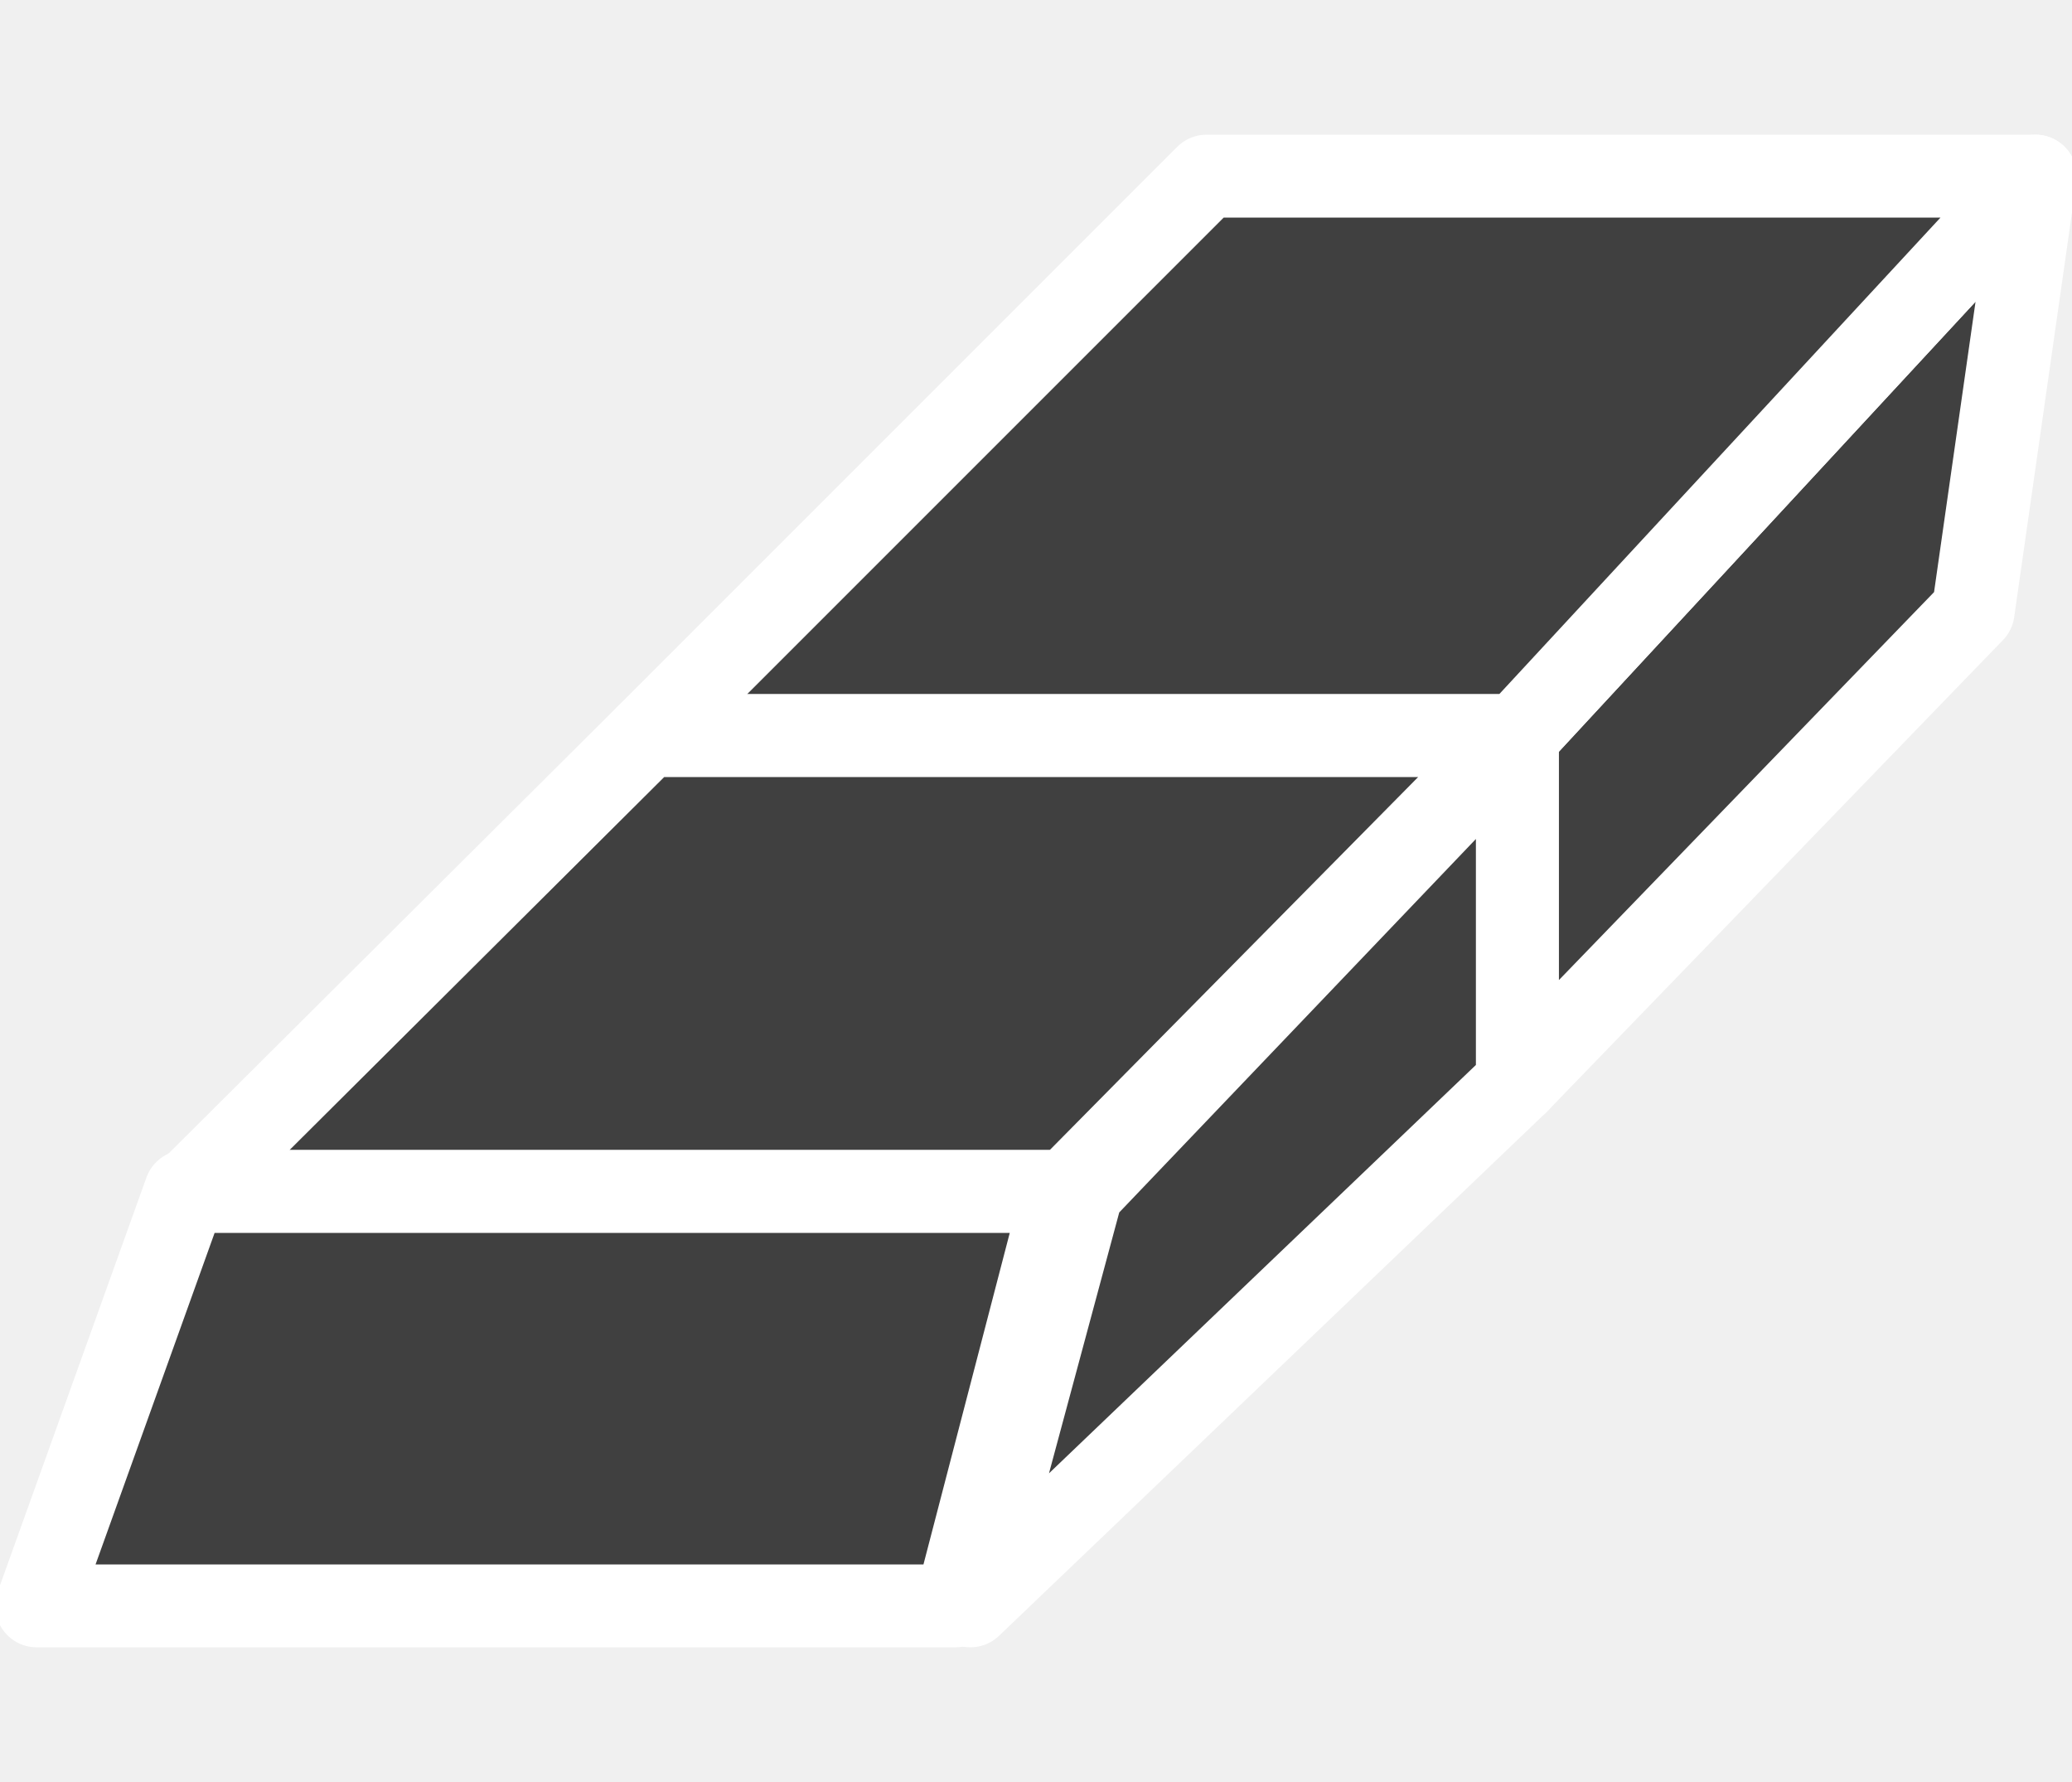
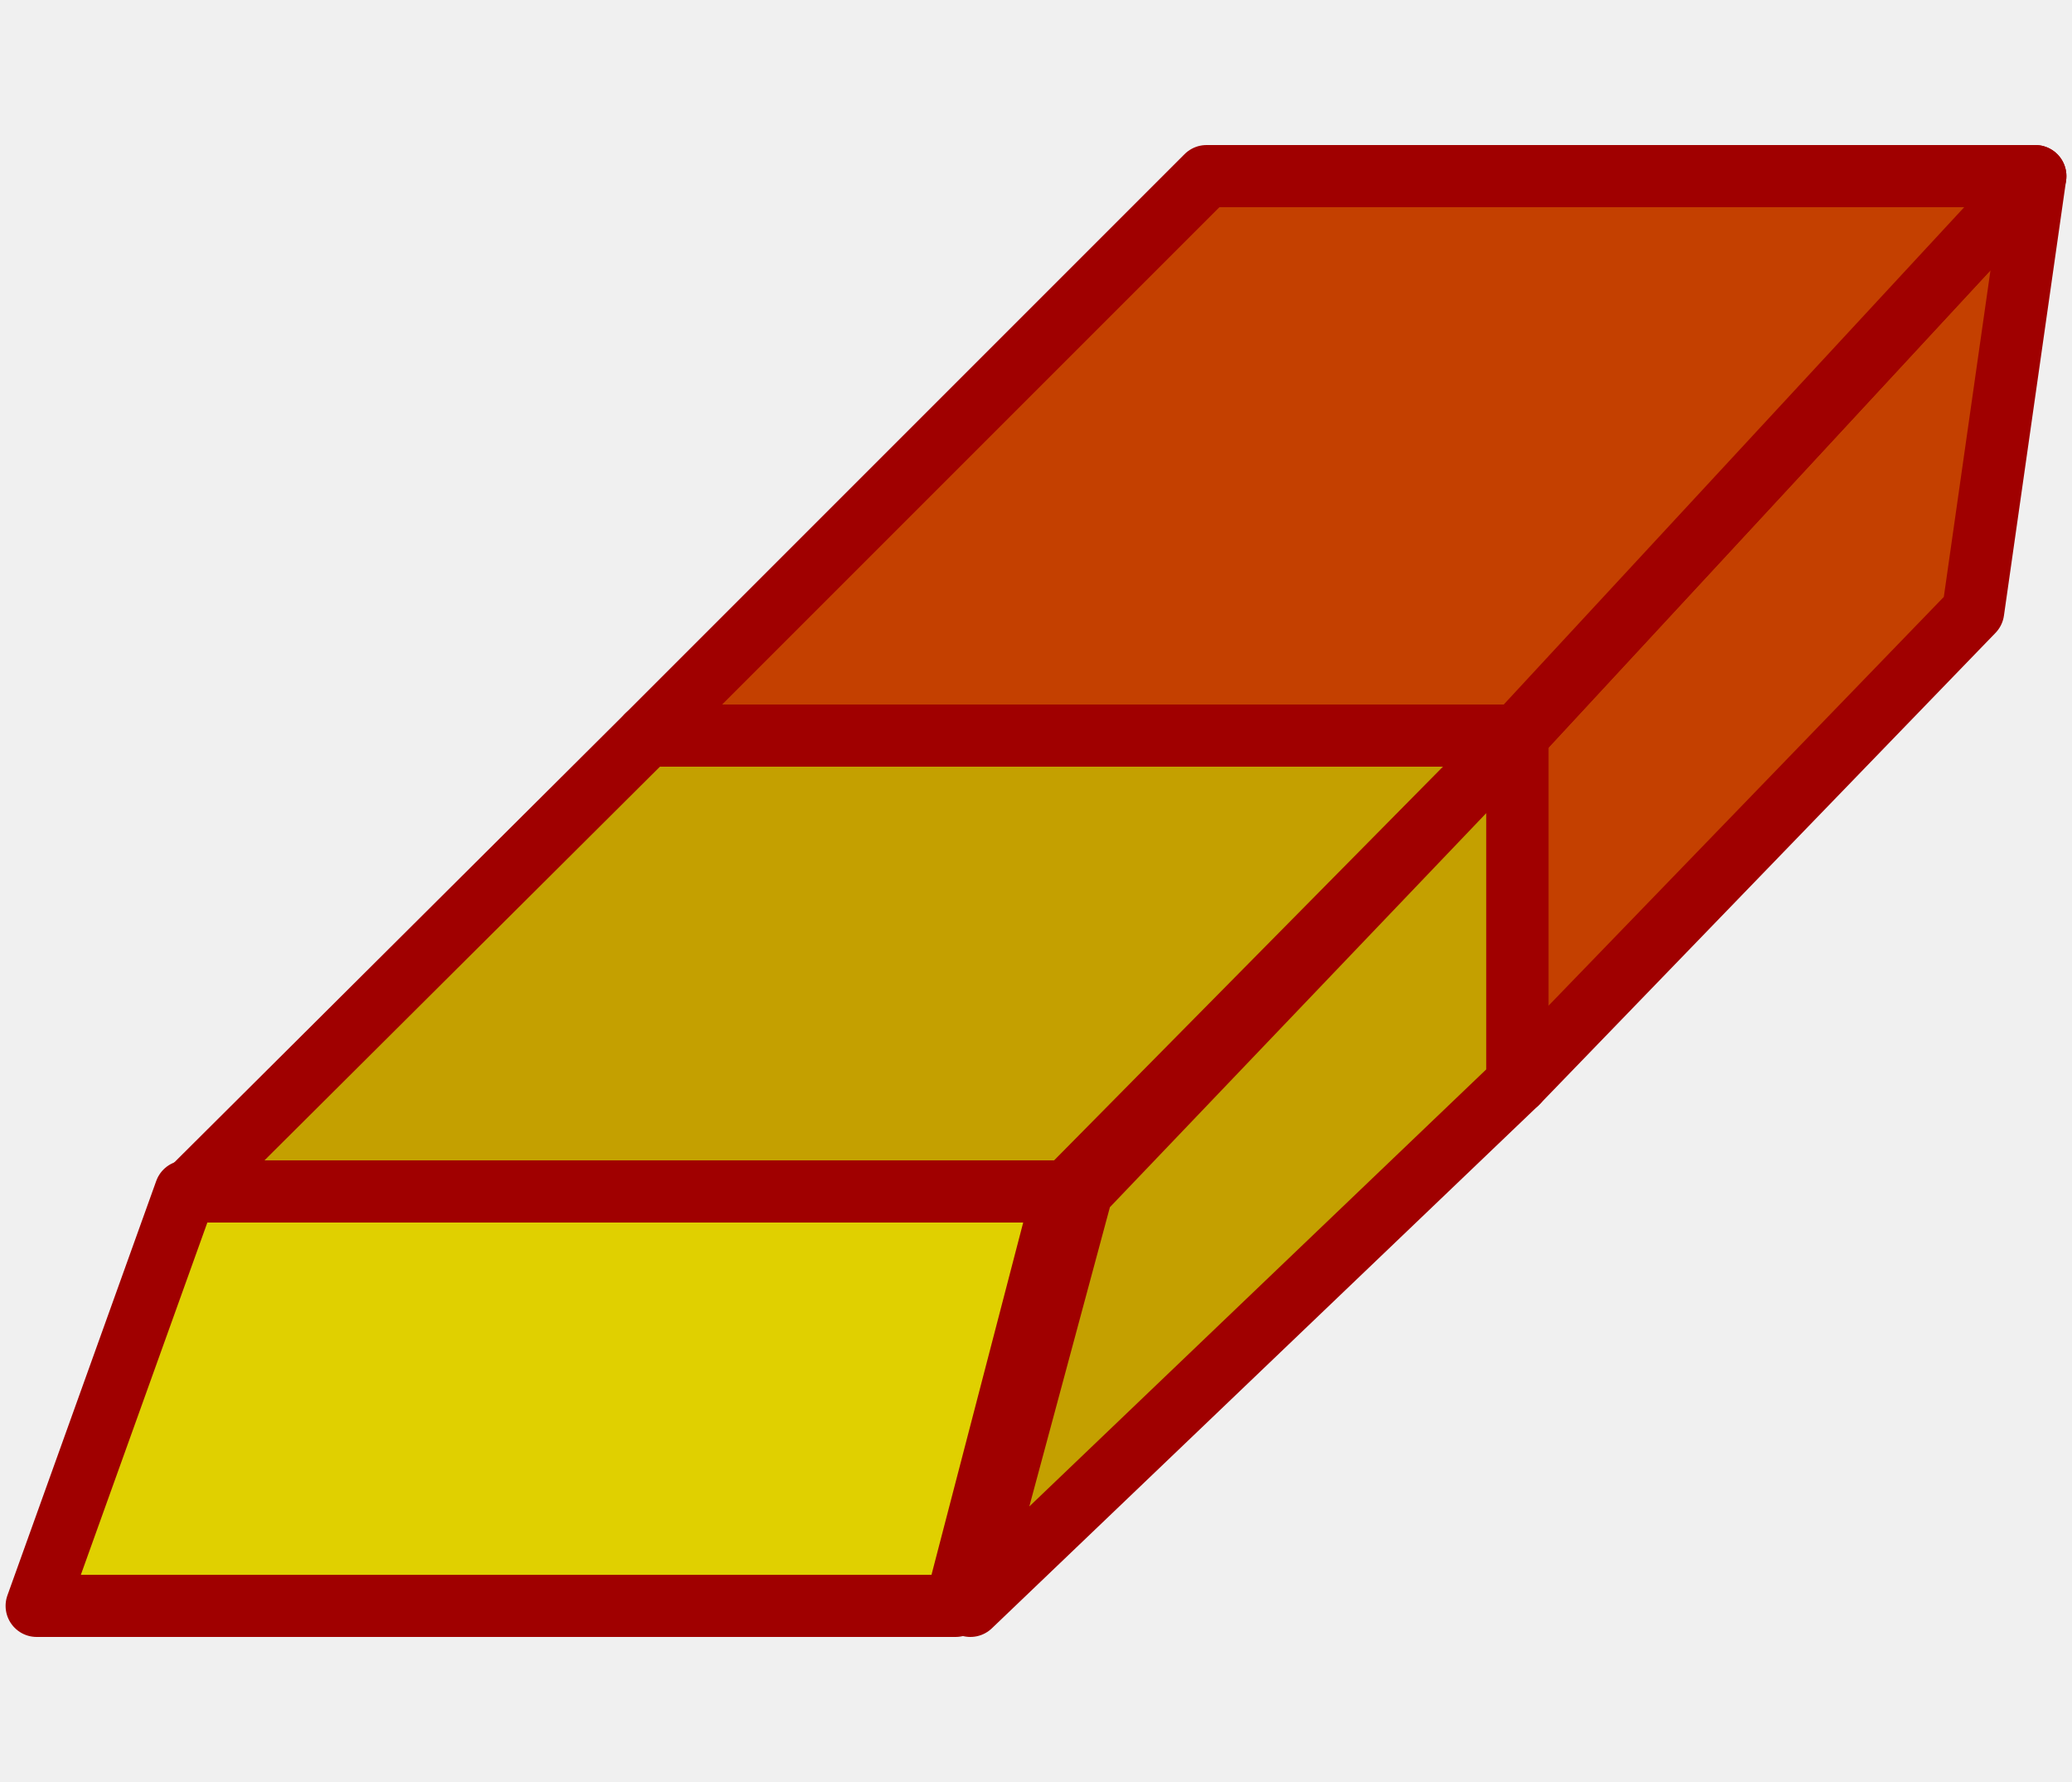
<svg xmlns="http://www.w3.org/2000/svg" version="1.0" width="50" height="43" id="svg2">
  <defs id="defs5" />
-   <g transform="translate(0.6153501,0.25)" id="g3589" style="fill:#404040;fill-opacity:1;stroke:#ffffff;stroke-width:2;stroke-miterlimit:4;stroke-opacity:1;stroke-dasharray:none">
-     <path d="M 36,25.875 L 36,17.5 48.5,4 47,14.5 36,25.875 z" id="path2394" style="fill:#404040;fill-opacity:1;stroke:#ffffff;stroke-width:2;stroke-linecap:butt;stroke-linejoin:round;stroke-miterlimit:4;stroke-opacity:1;stroke-dasharray:none" />
-     <path d="M 15,17.5 L 28.5,4 48.5,4 36,17.5 l -21,0 z" id="path2390" style="fill:#404040;fill-opacity:1;stroke:#ffffff;stroke-width:2;stroke-linejoin:round;stroke-miterlimit:4;stroke-opacity:1;stroke-dasharray:none" />
-     <path d="M 22.801,38.5 L 25.494,28.5 36,17.5 36,25.875 22.801,38.5 z" id="path2392" style="fill:#404040;fill-opacity:1;stroke:#ffffff;stroke-width:2;stroke-linejoin:round;stroke-miterlimit:4;stroke-opacity:1;stroke-dasharray:none" />
-     <path d="M 3.95,28.5 L 15,17.5 l 21,0 -10.865,11 -21.185,0 z" id="path2388" style="fill:#404040;fill-opacity:1;stroke:#ffffff;stroke-width:2;stroke-linejoin:round;stroke-miterlimit:4;stroke-opacity:1;stroke-dasharray:none" />
-     <path d="m 0.269,38.5 l 3.591,-10 21.185,0 -2.603,10 -22.172,0 z" id="path2384" style="fill:#404040;fill-opacity:1;stroke:#ffffff;stroke-width:2;stroke-linejoin:round;stroke-miterlimit:4;stroke-opacity:1;stroke-dasharray:none" />
-   </g>
+ `  <path d="m 36.615,26.125 l 0,-8.375 12.5,-13.5 -1.5,10.5 -11,11.375 z" id="path2394" style="fill:#c44000;fill-opacity:1;stroke:#a00000;stroke-width:1.5;stroke-linecap:butt;stroke-linejoin:round;stroke-opacity:1;stroke-dasharray:none" />
+   <path d="m 15.615,17.75 l 13.5,-13.5 20,0 -12.5,13.5 -21,0 z" id="path2390" style="fill:#c44000;fill-opacity:1;stroke:#a00000;stroke-width:1.5;stroke-linejoin:round;stroke-miterlimit:4;stroke-opacity:1;stroke-dasharray:none" />
+   <path d="m 23.416,38.75 l 2.693,-10 10.506,-11 0,8.375 -13.199,12.625 z" id="path2392" style="fill:#c4a000;fill-opacity:1;stroke:#a00000;stroke-width:1.5;stroke-linejoin:round;stroke-opacity:1;stroke-dasharray:none" />
+   <path d="m 4.565,28.75 l 11.05,-11 21,0 -10.865,11 -21.185,0 z" id="path2388" style="fill:#c4a000;fill-opacity:1;stroke:#a00000;stroke-width:1.5;stroke-linejoin:round;stroke-opacity:1;stroke-dasharray:none" />
+   <path d="m 0.885,38.75 l 3.591,-10 21.185,0 -2.603,10 -22.172,0 z" id="path2384" style="fill:#e0d000;fill-opacity:1;stroke:#a00000;stroke-width:1.5;stroke-linejoin:round;stroke-opacity:1;stroke-dasharray:none" />
</svg>
